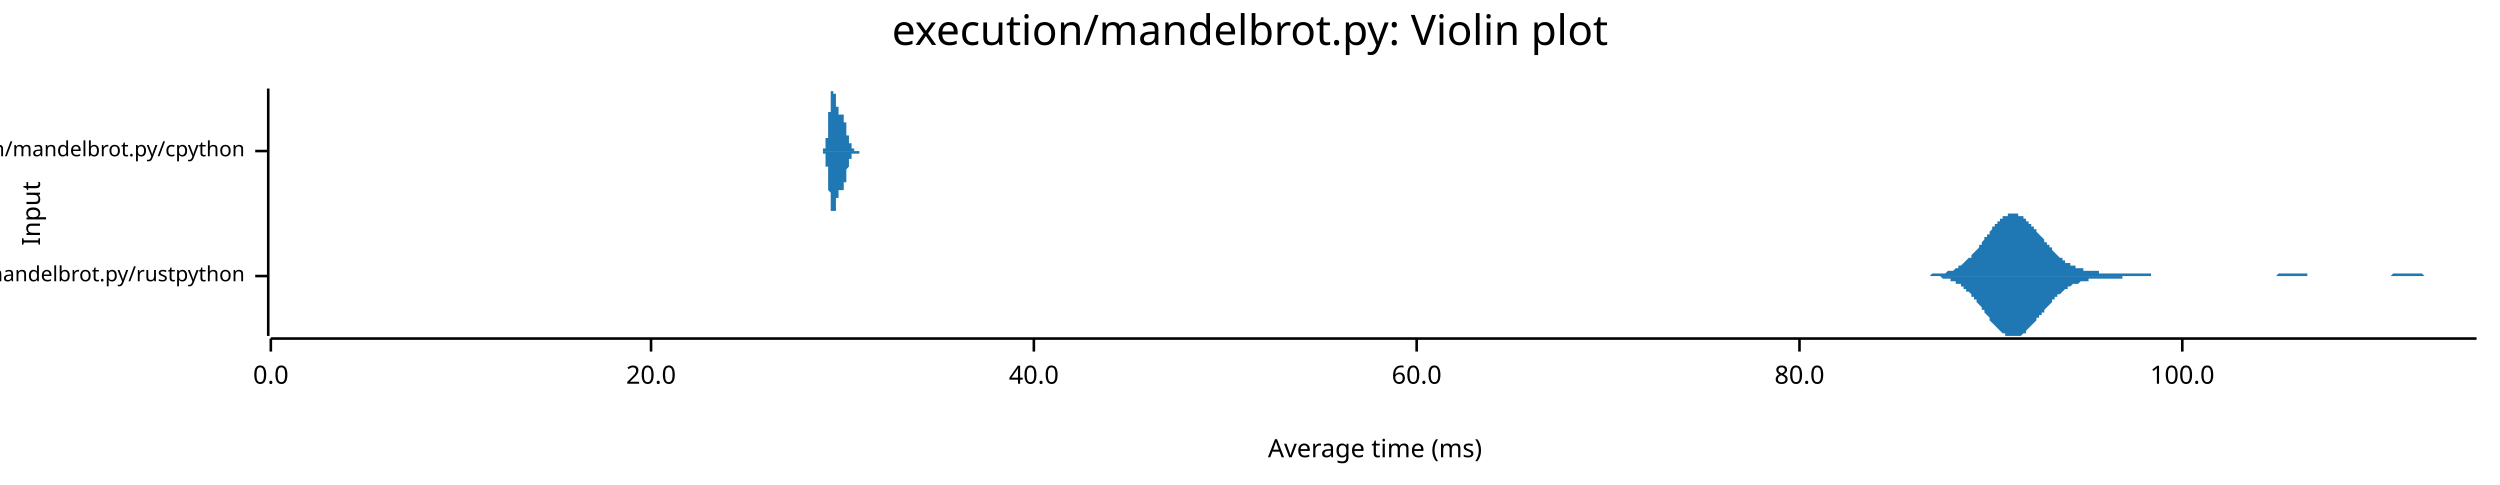
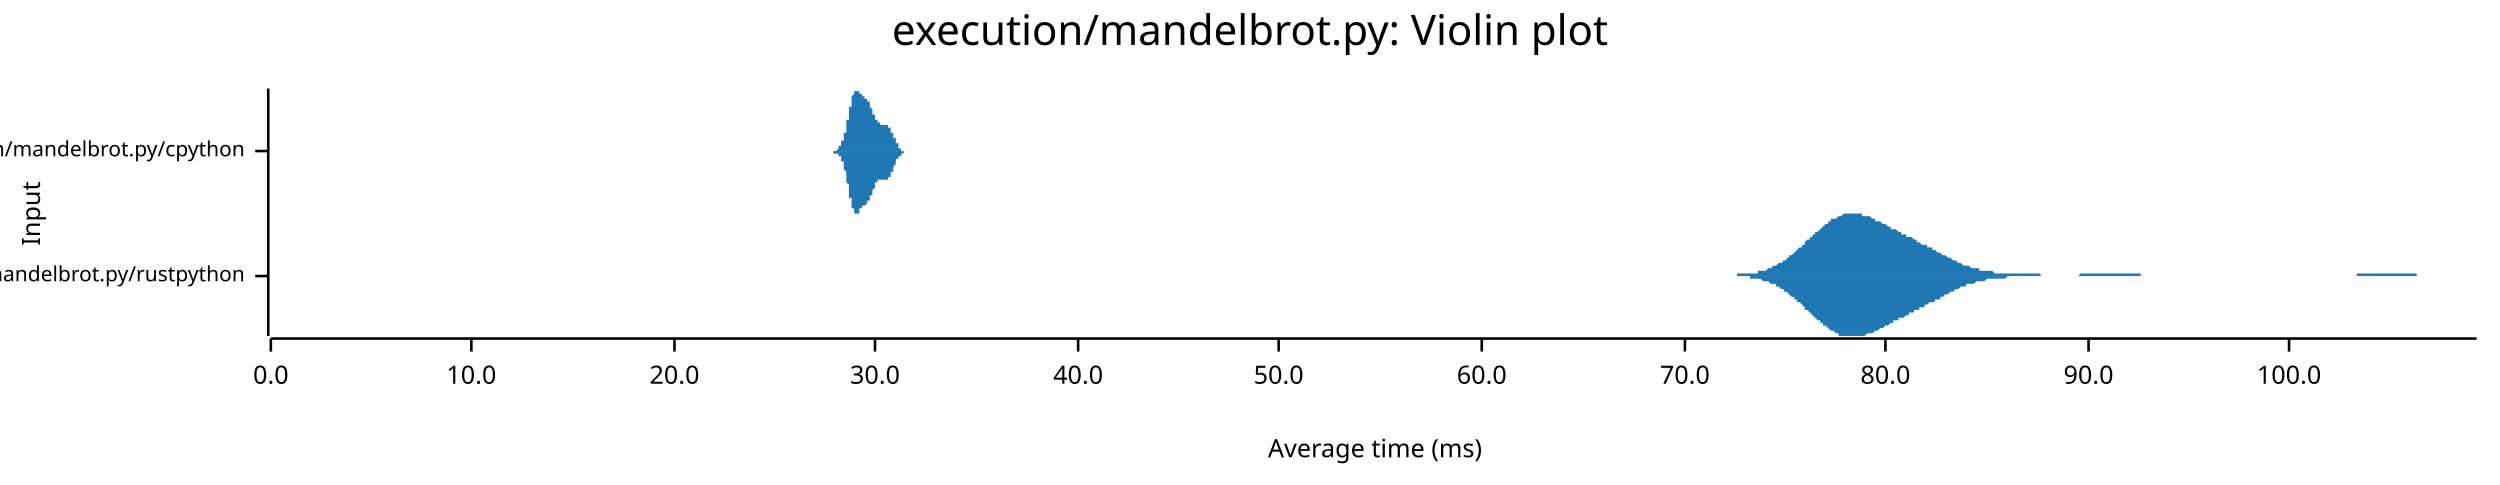
<svg xmlns="http://www.w3.org/2000/svg" width="960" height="186" viewBox="0 0 960 186">
  <text x="480" y="5" dy="0.76em" text-anchor="middle" font-family="sans-serif" font-size="16.129" opacity="1" fill="#000000">
execution/mandelbrot.py: Violin plot
</text>
  <text x="8" y="82" dy="0.76em" text-anchor="middle" font-family="sans-serif" font-size="9.677" opacity="1" fill="#000000" transform="rotate(270, 8, 82)">
Input
</text>
  <text x="528" y="178" dy="-0.5ex" text-anchor="middle" font-family="sans-serif" font-size="9.677" opacity="1" fill="#000000">
Average time (ms)
</text>
  <polyline fill="none" opacity="1" stroke="#000000" stroke-width="1" points="103,34 103,129 " />
  <text x="94" y="106" dy="0.5ex" text-anchor="end" font-family="sans-serif" font-size="8.065" opacity="1" fill="#000000">
execution/mandelbrot.py/rustpython
</text>
  <polyline fill="none" opacity="1" stroke="#000000" stroke-width="1" points="98,106 103,106 " />
  <text x="94" y="58" dy="0.5ex" text-anchor="end" font-family="sans-serif" font-size="8.065" opacity="1" fill="#000000">
execution/mandelbrot.py/cpython
</text>
  <polyline fill="none" opacity="1" stroke="#000000" stroke-width="1" points="98,58 103,58 " />
  <polyline fill="none" opacity="1" stroke="#000000" stroke-width="1" points="104,130 951,130 " />
  <text x="104" y="140" dy="0.76em" text-anchor="middle" font-family="sans-serif" font-size="9.677" opacity="1" fill="#000000">
0.0
</text>
  <polyline fill="none" opacity="1" stroke="#000000" stroke-width="1" points="104,130 104,135 " />
-   <text x="250" y="140" dy="0.76em" text-anchor="middle" font-family="sans-serif" font-size="9.677" opacity="1" fill="#000000">
+   <text x="181" y="140" dy="0.76em" text-anchor="middle" font-family="sans-serif" font-size="9.677" opacity="1" fill="#000000">
+ 10.0
+ </text>
+   <polyline fill="none" opacity="1" stroke="#000000" stroke-width="1" points="181,130 181,135 " />
+   <text x="259" y="140" dy="0.76em" text-anchor="middle" font-family="sans-serif" font-size="9.677" opacity="1" fill="#000000">
20.0
</text>
-   <polyline fill="none" opacity="1" stroke="#000000" stroke-width="1" points="250,130 250,135 " />
-   <text x="397" y="140" dy="0.76em" text-anchor="middle" font-family="sans-serif" font-size="9.677" opacity="1" fill="#000000">
+   <polyline fill="none" opacity="1" stroke="#000000" stroke-width="1" points="259,130 259,135 " />
+   <text x="336" y="140" dy="0.76em" text-anchor="middle" font-family="sans-serif" font-size="9.677" opacity="1" fill="#000000">
+ 30.0
+ </text>
+   <polyline fill="none" opacity="1" stroke="#000000" stroke-width="1" points="336,130 336,135 " />
+   <text x="414" y="140" dy="0.76em" text-anchor="middle" font-family="sans-serif" font-size="9.677" opacity="1" fill="#000000">
40.0
</text>
-   <polyline fill="none" opacity="1" stroke="#000000" stroke-width="1" points="397,130 397,135 " />
-   <text x="544" y="140" dy="0.76em" text-anchor="middle" font-family="sans-serif" font-size="9.677" opacity="1" fill="#000000">
+   <polyline fill="none" opacity="1" stroke="#000000" stroke-width="1" points="414,130 414,135 " />
+   <text x="491" y="140" dy="0.76em" text-anchor="middle" font-family="sans-serif" font-size="9.677" opacity="1" fill="#000000">
+ 50.0
+ </text>
+   <polyline fill="none" opacity="1" stroke="#000000" stroke-width="1" points="491,130 491,135 " />
+   <text x="569" y="140" dy="0.76em" text-anchor="middle" font-family="sans-serif" font-size="9.677" opacity="1" fill="#000000">
60.0
</text>
-   <polyline fill="none" opacity="1" stroke="#000000" stroke-width="1" points="544,130 544,135 " />
-   <text x="691" y="140" dy="0.76em" text-anchor="middle" font-family="sans-serif" font-size="9.677" opacity="1" fill="#000000">
+   <polyline fill="none" opacity="1" stroke="#000000" stroke-width="1" points="569,130 569,135 " />
+   <text x="647" y="140" dy="0.76em" text-anchor="middle" font-family="sans-serif" font-size="9.677" opacity="1" fill="#000000">
+ 70.0
+ </text>
+   <polyline fill="none" opacity="1" stroke="#000000" stroke-width="1" points="647,130 647,135 " />
+   <text x="724" y="140" dy="0.76em" text-anchor="middle" font-family="sans-serif" font-size="9.677" opacity="1" fill="#000000">
80.0
</text>
-   <polyline fill="none" opacity="1" stroke="#000000" stroke-width="1" points="691,130 691,135 " />
-   <text x="838" y="140" dy="0.76em" text-anchor="middle" font-family="sans-serif" font-size="9.677" opacity="1" fill="#000000">
+   <polyline fill="none" opacity="1" stroke="#000000" stroke-width="1" points="724,130 724,135 " />
+   <text x="802" y="140" dy="0.76em" text-anchor="middle" font-family="sans-serif" font-size="9.677" opacity="1" fill="#000000">
+ 90.0
+ </text>
+   <polyline fill="none" opacity="1" stroke="#000000" stroke-width="1" points="802,130 802,135 " />
+   <text x="879" y="140" dy="0.76em" text-anchor="middle" font-family="sans-serif" font-size="9.677" opacity="1" fill="#000000">
100.0
</text>
-   <polyline fill="none" opacity="1" stroke="#000000" stroke-width="1" points="838,130 838,135 " />
-   <polygon opacity="1" fill="#1F78B4" points="733,106 733,106 733,106 734,106 734,106 735,106 735,106 736,106 736,106 737,106 737,106 737,106 738,106 738,106 739,106 739,106 740,106 740,106 740,106 741,106 741,106 742,105 742,105 743,105 743,105 744,105 744,105 744,105 745,105 745,105 746,105 746,105 747,105 747,105 747,105 748,104 748,104 749,104 749,104 750,104 750,104 751,103 751,103 751,103 752,103 752,102 753,102 753,102 754,101 754,101 754,101 755,100 755,100 756,99 756,99 757,99 757,98 757,98 758,97 758,97 759,96 759,96 760,95 760,94 761,94 761,93 761,93 762,92 762,91 763,91 763,90 764,90 764,89 764,89 765,88 765,87 766,87 766,86 767,86 767,85 768,85 768,85 768,84 769,84 769,83 770,83 770,83 771,83 771,82 771,82 772,82 772,82 773,82 773,82 774,82 774,82 775,82 775,82 775,83 776,83 776,83 777,83 777,84 778,84 778,84 778,85 779,85 779,86 780,86 780,87 781,87 781,88 782,88 782,89 782,89 783,90 783,90 784,91 784,91 785,92 785,92 785,93 786,93 786,94 787,94 787,95 788,95 788,96 788,96 789,97 789,97 790,98 790,98 791,99 791,99 792,99 792,100 792,100 793,100 793,101 794,101 794,101 795,101 795,102 795,102 796,102 796,102 797,102 797,103 798,103 798,103 799,103 799,103 799,103 800,103 800,104 801,104 801,104 802,104 802,104 802,104 803,104 803,104 804,104 804,104 805,104 805,104 806,104 806,105 806,105 807,105 807,105 808,105 808,105 809,105 809,105 809,105 810,105 810,105 811,105 811,105 812,105 812,105 813,105 813,105 813,105 814,105 814,105 815,105 815,105 816,105 816,105 816,105 817,105 817,105 818,105 818,105 819,105 819,105 819,105 820,105 820,105 821,105 821,105 822,105 822,105 823,105 823,105 823,105 824,105 824,105 825,105 825,105 826,105 826,105 826,106 827,106 827,106 828,106 828,106 829,106 829,106 830,106 830,106 830,106 831,106 831,106 832,106 832,106 833,106 833,106 833,106 834,106 834,106 835,106 835,106 836,106 836,106 837,106 837,106 837,106 838,106 838,106 839,106 839,106 840,106 840,106 840,106 841,106 841,106 842,106 842,106 843,106 843,106 844,106 844,106 844,106 845,106 845,106 846,106 846,106 847,106 847,106 847,106 848,106 848,106 849,106 849,106 850,106 850,106 851,106 851,106 851,106 852,106 852,106 853,106 853,106 854,106 854,106 854,106 855,106 855,106 856,106 856,106 857,106 857,106 857,106 858,106 858,106 859,106 859,106 860,106 860,106 861,106 861,106 861,106 862,106 862,106 863,106 863,106 864,106 864,106 864,106 865,106 865,106 866,106 866,106 867,106 867,106 868,106 868,106 868,106 869,106 869,106 870,106 870,106 871,106 871,106 871,106 872,106 872,106 873,106 873,106 874,106 874,106 875,105 875,105 875,105 876,105 876,105 877,105 877,105 878,105 878,105 878,105 879,105 879,105 880,105 880,105 881,105 881,105 882,105 882,105 882,105 883,105 883,105 884,105 884,105 885,105 885,105 885,105 886,105 886,106 887,106 887,106 888,106 888,106 888,106 889,106 889,106 890,106 890,106 891,106 891,106 892,106 892,106 892,106 893,106 893,106 894,106 894,106 895,106 895,106 895,106 896,106 896,106 897,106 897,106 898,106 898,106 899,106 899,106 899,106 900,106 900,106 901,106 901,106 902,106 902,106 902,106 903,106 903,106 904,106 904,106 905,106 905,106 906,106 906,106 906,106 907,106 907,106 908,106 908,106 909,106 909,106 909,106 910,106 910,106 911,106 911,106 912,106 912,106 913,106 913,106 913,106 914,106 914,106 915,106 915,106 916,106 916,106 916,106 917,106 917,106 918,106 918,106 919,105 919,105 919,105 920,105 920,105 921,105 921,105 922,105 922,105 923,105 923,105 923,105 924,105 924,105 925,105 925,105 926,105 926,105 926,105 927,105 927,105 928,105 928,105 929,105 929,105 930,105 930,105 930,105 931,106 931,106 932,106 932,106 933,106 933,106 933,106 934,106 934,106 935,106 935,106 936,106 936,106 937,106 937,106 937,106 938,106 938,106 939,106 939,106 940,106 940,106 940,106 941,106 941,106 942,106 942,106 943,106 943,106 944,106 944,106 944,106 945,106 945,106 946,106 946,106 947,106 947,106 947,106 948,106 948,106 949,106 949,106 950,106 950,106 951,106 951,106 733,106 " />
-   <polygon opacity="1" fill="#1F78B4" points="733,106 733,106 733,106 734,106 734,106 735,106 735,106 736,106 736,106 737,106 737,106 737,106 738,106 738,106 739,106 739,106 740,106 740,106 740,106 741,106 741,106 742,106 742,106 743,106 743,106 744,106 744,106 744,106 745,106 745,106 746,107 746,107 747,107 747,107 747,107 748,107 748,107 749,107 749,108 750,108 750,108 751,108 751,108 751,109 752,109 752,109 753,109 753,110 754,110 754,110 754,111 755,111 755,112 756,112 756,112 757,113 757,113 757,114 758,114 758,115 759,115 759,116 760,117 760,117 761,118 761,118 761,119 762,119 762,120 763,121 763,121 764,122 764,122 764,123 765,124 765,124 766,125 766,125 767,126 767,126 768,127 768,127 768,127 769,128 769,128 770,128 770,129 771,129 771,129 771,129 772,129 772,129 773,129 773,129 774,129 774,129 775,129 775,129 775,129 776,129 776,129 777,128 777,128 778,128 778,127 778,127 779,126 779,126 780,125 780,125 781,124 781,124 782,123 782,123 782,122 783,122 783,121 784,121 784,120 785,120 785,119 785,119 786,118 786,118 787,117 787,117 788,116 788,116 788,115 789,115 789,114 790,114 790,113 791,113 791,113 792,112 792,112 792,112 793,111 793,111 794,111 794,110 795,110 795,110 795,110 796,109 796,109 797,109 797,109 798,109 798,109 799,108 799,108 799,108 800,108 800,108 801,108 801,108 802,108 802,108 802,107 803,107 803,107 804,107 804,107 805,107 805,107 806,107 806,107 806,107 807,107 807,107 808,107 808,107 809,107 809,107 809,107 810,107 810,107 811,107 811,107 812,107 812,107 813,107 813,107 813,107 814,107 814,107 815,107 815,106 816,106 816,106 816,106 817,106 817,106 818,106 818,106 819,106 819,106 819,106 820,106 820,106 821,106 821,106 822,106 822,106 823,106 823,106 823,106 824,106 824,106 825,106 825,106 826,106 826,106 826,106 827,106 827,106 828,106 828,106 829,106 829,106 830,106 830,106 830,106 831,106 831,106 832,106 832,106 833,106 833,106 833,106 834,106 834,106 835,106 835,106 836,106 836,106 837,106 837,106 837,106 838,106 838,106 839,106 839,106 840,106 840,106 840,106 841,106 841,106 842,106 842,106 843,106 843,106 844,106 844,106 844,106 845,106 845,106 846,106 846,106 847,106 847,106 847,106 848,106 848,106 849,106 849,106 850,106 850,106 851,106 851,106 851,106 852,106 852,106 853,106 853,106 854,106 854,106 854,106 855,106 855,106 856,106 856,106 857,106 857,106 857,106 858,106 858,106 859,106 859,106 860,106 860,106 861,106 861,106 861,106 862,106 862,106 863,106 863,106 864,106 864,106 864,106 865,106 865,106 866,106 866,106 867,106 867,106 868,106 868,106 868,106 869,106 869,106 870,106 870,106 871,106 871,106 871,106 872,106 872,106 873,106 873,106 874,106 874,106 875,106 875,106 875,106 876,106 876,106 877,106 877,106 878,106 878,106 878,106 879,106 879,106 880,106 880,106 881,106 881,106 882,106 882,106 882,106 883,106 883,106 884,106 884,106 885,106 885,106 885,106 886,106 886,106 887,106 887,106 888,106 888,106 888,106 889,106 889,106 890,106 890,106 891,106 891,106 892,106 892,106 892,106 893,106 893,106 894,106 894,106 895,106 895,106 895,106 896,106 896,106 897,106 897,106 898,106 898,106 899,106 899,106 899,106 900,106 900,106 901,106 901,106 902,106 902,106 902,106 903,106 903,106 904,106 904,106 905,106 905,106 906,106 906,106 906,106 907,106 907,106 908,106 908,106 909,106 909,106 909,106 910,106 910,106 911,106 911,106 912,106 912,106 913,106 913,106 913,106 914,106 914,106 915,106 915,106 916,106 916,106 916,106 917,106 917,106 918,106 918,106 919,106 919,106 919,106 920,106 920,106 921,106 921,106 922,106 922,106 923,106 923,106 923,106 924,106 924,106 925,106 925,106 926,106 926,106 926,106 927,106 927,106 928,106 928,106 929,106 929,106 930,106 930,106 930,106 931,106 931,106 932,106 932,106 933,106 933,106 933,106 934,106 934,106 935,106 935,106 936,106 936,106 937,106 937,106 937,106 938,106 938,106 939,106 939,106 940,106 940,106 940,106 941,106 941,106 942,106 942,106 943,106 943,106 944,106 944,106 944,106 945,106 945,106 946,106 946,106 947,106 947,106 947,106 948,106 948,106 949,106 949,106 950,106 950,106 951,106 951,106 733,106 " />
-   <polygon opacity="1" fill="#1F78B4" points="315,58 315,58 315,58 315,58 315,58 315,58 315,58 315,58 315,58 316,58 316,58 316,58 316,58 316,58 316,58 316,58 316,58 316,58 316,58 316,58 316,58 316,58 316,58 316,58 316,58 316,58 316,58 316,58 316,58 316,58 316,58 316,58 316,58 316,58 316,58 316,58 316,58 316,57 316,57 317,57 317,57 317,57 317,57 317,57 317,57 317,57 317,57 317,57 317,56 317,56 317,56 317,56 317,56 317,56 317,56 317,56 317,55 317,55 317,55 317,55 317,55 317,54 317,54 317,54 317,54 317,54 317,53 317,53 317,53 318,53 318,52 318,52 318,52 318,52 318,51 318,51 318,51 318,50 318,50 318,50 318,49 318,49 318,49 318,48 318,48 318,48 318,47 318,47 318,47 318,46 318,46 318,46 318,45 318,45 318,45 318,44 318,44 318,44 318,43 319,43 319,42 319,42 319,42 319,41 319,41 319,41 319,40 319,40 319,40 319,40 319,39 319,39 319,39 319,38 319,38 319,38 319,38 319,37 319,37 319,37 319,37 319,37 319,36 319,36 319,36 319,36 319,36 319,36 319,35 319,35 320,35 320,35 320,35 320,35 320,35 320,35 320,35 320,35 320,35 320,35 320,35 320,35 320,34 320,35 320,35 320,35 320,35 320,35 320,35 320,35 320,35 320,35 320,35 320,35 320,35 320,35 320,35 320,35 320,36 320,36 321,36 321,36 321,36 321,36 321,36 321,37 321,37 321,37 321,37 321,37 321,37 321,38 321,38 321,38 321,38 321,38 321,38 321,39 321,39 321,39 321,39 321,39 321,40 321,40 321,40 321,40 321,40 321,40 321,41 321,41 322,41 322,41 322,41 322,41 322,42 322,42 322,42 322,42 322,42 322,42 322,42 322,43 322,43 322,43 322,43 322,43 322,43 322,43 322,43 322,43 322,43 322,43 322,43 322,44 322,44 322,44 322,44 322,44 322,44 322,44 323,44 323,44 323,44 323,44 323,44 323,44 323,44 323,44 323,44 323,44 323,44 323,44 323,44 323,44 323,44 323,44 323,44 323,44 323,44 323,44 323,44 323,44 323,44 323,44 323,44 323,44 323,44 323,44 323,44 323,44 324,44 324,44 324,44 324,44 324,44 324,44 324,44 324,44 324,44 324,44 324,44 324,44 324,44 324,44 324,45 324,45 324,45 324,45 324,45 324,45 324,45 324,45 324,46 324,46 324,46 324,46 324,46 324,46 324,47 324,47 325,47 325,47 325,47 325,47 325,48 325,48 325,48 325,48 325,48 325,49 325,49 325,49 325,49 325,49 325,49 325,50 325,50 325,50 325,50 325,50 325,51 325,51 325,51 325,51 325,51 325,51 325,52 325,52 325,52 325,52 326,52 326,52 326,52 326,53 326,53 326,53 326,53 326,53 326,53 326,53 326,53 326,54 326,54 326,54 326,54 326,54 326,54 326,54 326,54 326,54 326,55 326,55 326,55 326,55 326,55 326,55 326,55 326,55 326,55 326,55 326,55 327,55 327,55 327,56 327,56 327,56 327,56 327,56 327,56 327,56 327,56 327,56 327,56 327,56 327,56 327,56 327,56 327,56 327,57 327,57 327,57 327,57 327,57 327,57 327,57 327,57 327,57 327,57 327,57 327,57 327,57 328,57 328,57 328,57 328,57 328,57 328,57 328,57 328,57 328,57 328,57 328,57 328,57 328,57 328,57 328,57 328,57 328,57 328,57 328,57 328,57 328,57 328,58 328,58 328,58 328,58 328,58 328,58 328,58 328,58 328,58 329,58 329,58 329,58 329,58 329,58 329,58 329,58 329,58 329,58 329,58 329,58 329,58 329,58 329,58 329,58 329,58 329,58 329,58 329,58 329,58 329,58 329,58 329,58 329,58 329,58 329,58 329,58 329,58 329,58 329,58 330,58 330,58 330,58 330,58 330,58 330,58 330,58 330,58 330,58 330,58 330,58 330,58 330,58 330,58 330,58 330,58 330,58 330,58 330,58 330,58 330,58 330,58 330,58 330,58 330,58 330,58 330,58 330,58 330,58 330,58 331,58 331,58 331,58 331,58 331,58 331,58 331,58 331,58 331,58 331,58 331,58 331,58 331,58 331,58 331,58 331,58 331,58 331,58 331,58 331,58 331,58 331,58 331,58 331,58 331,58 331,58 331,58 331,58 331,58 331,58 332,58 332,58 332,58 332,58 332,58 332,58 332,58 332,58 332,58 332,58 315,58 " />
-   <polygon opacity="1" fill="#1F78B4" points="315,58 315,58 315,58 315,58 315,58 315,58 315,58 315,58 315,58 316,58 316,58 316,58 316,58 316,58 316,58 316,58 316,58 316,58 316,58 316,58 316,58 316,58 316,58 316,59 316,59 316,59 316,59 316,59 316,59 316,59 316,59 316,59 316,59 316,59 316,59 316,59 316,59 316,59 316,59 317,59 317,59 317,59 317,59 317,59 317,60 317,60 317,60 317,60 317,60 317,60 317,60 317,60 317,61 317,61 317,61 317,61 317,61 317,61 317,61 317,62 317,62 317,62 317,62 317,62 317,63 317,63 317,63 317,63 317,64 318,64 318,64 318,64 318,65 318,65 318,65 318,66 318,66 318,66 318,66 318,67 318,67 318,67 318,68 318,68 318,68 318,69 318,69 318,69 318,70 318,70 318,71 318,71 318,71 318,72 318,72 318,72 318,73 318,73 318,73 319,74 319,74 319,74 319,75 319,75 319,75 319,76 319,76 319,76 319,77 319,77 319,77 319,78 319,78 319,78 319,78 319,79 319,79 319,79 319,79 319,80 319,80 319,80 319,80 319,80 319,81 319,81 319,81 319,81 319,81 319,81 320,81 320,81 320,82 320,82 320,82 320,82 320,82 320,82 320,82 320,82 320,82 320,82 320,82 320,82 320,82 320,82 320,82 320,82 320,82 320,82 320,82 320,82 320,82 320,81 320,81 320,81 320,81 320,81 320,81 320,81 321,81 321,81 321,80 321,80 321,80 321,80 321,80 321,80 321,79 321,79 321,79 321,79 321,79 321,79 321,78 321,78 321,78 321,78 321,78 321,78 321,77 321,77 321,77 321,77 321,77 321,76 321,76 321,76 321,76 321,76 322,76 322,75 322,75 322,75 322,75 322,75 322,75 322,74 322,74 322,74 322,74 322,74 322,74 322,74 322,74 322,74 322,73 322,73 322,73 322,73 322,73 322,73 322,73 322,73 322,73 322,73 322,73 322,73 322,73 322,73 323,73 323,73 323,73 323,73 323,73 323,73 323,73 323,73 323,73 323,73 323,73 323,73 323,73 323,73 323,73 323,73 323,73 323,73 323,73 323,73 323,73 323,73 323,73 323,73 323,73 323,73 323,73 323,73 323,73 323,73 324,73 324,73 324,73 324,73 324,73 324,73 324,73 324,73 324,72 324,72 324,72 324,72 324,72 324,72 324,72 324,72 324,72 324,72 324,71 324,71 324,71 324,71 324,71 324,71 324,71 324,70 324,70 324,70 324,70 324,70 325,70 325,69 325,69 325,69 325,69 325,69 325,69 325,68 325,68 325,68 325,68 325,68 325,67 325,67 325,67 325,67 325,67 325,66 325,66 325,66 325,66 325,66 325,66 325,65 325,65 325,65 325,65 325,65 325,65 325,65 326,64 326,64 326,64 326,64 326,64 326,64 326,64 326,63 326,63 326,63 326,63 326,63 326,63 326,63 326,63 326,62 326,62 326,62 326,62 326,62 326,62 326,62 326,62 326,62 326,62 326,62 326,61 326,61 326,61 326,61 326,61 327,61 327,61 327,61 327,61 327,61 327,61 327,61 327,61 327,61 327,60 327,60 327,60 327,60 327,60 327,60 327,60 327,60 327,60 327,60 327,60 327,60 327,60 327,60 327,60 327,60 327,60 327,60 327,60 327,59 327,59 328,59 328,59 328,59 328,59 328,59 328,59 328,59 328,59 328,59 328,59 328,59 328,59 328,59 328,59 328,59 328,59 328,59 328,59 328,59 328,59 328,59 328,59 328,59 328,59 328,59 328,59 328,59 328,59 328,59 328,59 329,59 329,59 329,59 329,59 329,59 329,59 329,59 329,59 329,59 329,59 329,59 329,59 329,59 329,59 329,59 329,59 329,59 329,59 329,59 329,59 329,59 329,59 329,59 329,59 329,59 329,59 329,59 329,59 329,59 329,59 330,59 330,59 330,59 330,59 330,59 330,59 330,59 330,59 330,59 330,59 330,59 330,59 330,59 330,59 330,59 330,59 330,59 330,59 330,59 330,58 330,58 330,58 330,58 330,58 330,58 330,58 330,58 330,58 330,58 330,58 331,58 331,58 331,58 331,58 331,58 331,58 331,58 331,58 331,58 331,58 331,58 331,58 331,58 331,58 331,58 331,58 331,58 331,58 331,58 331,58 331,58 331,58 331,58 331,58 331,58 331,58 331,58 331,58 331,58 331,58 332,58 332,58 332,58 332,58 332,58 332,58 332,58 332,58 332,58 332,58 315,58 " />
+   <polyline fill="none" opacity="1" stroke="#000000" stroke-width="1" points="879,130 879,135 " />
+   <polygon opacity="1" fill="#1F78B4" points="657,106 657,106 658,106 659,106 659,106 660,106 660,106 661,106 662,106 662,106 663,106 663,106 664,106 665,106 665,106 666,106 666,106 667,106 667,105 668,105 669,105 669,105 670,105 670,105 671,105 672,105 672,105 673,105 673,105 674,105 675,105 675,104 676,104 676,104 677,104 677,104 678,104 679,103 679,103 680,103 680,103 681,102 682,102 682,102 683,101 683,101 684,101 685,100 685,100 686,100 686,99 687,99 687,98 688,98 689,97 689,97 690,96 690,96 691,95 692,95 692,94 693,94 693,93 694,92 695,92 695,91 696,91 696,90 697,90 697,89 698,89 699,88 699,88 700,87 700,87 701,86 702,86 702,85 703,85 703,84 704,84 705,84 705,84 706,83 706,83 707,83 707,83 708,82 709,82 709,82 710,82 710,82 711,82 712,82 712,82 713,82 713,82 714,82 715,82 715,83 716,83 716,83 717,83 717,83 718,83 719,84 719,84 720,84 720,85 721,85 722,85 722,85 723,86 723,86 724,86 725,87 725,87 726,87 726,88 727,88 727,88 728,88 729,89 729,89 730,89 730,90 731,90 732,90 732,91 733,91 733,91 734,91 735,92 735,92 736,92 736,93 737,93 737,93 738,94 739,94 739,94 740,94 740,95 741,95 742,95 742,96 743,96 743,96 744,97 745,97 745,97 746,98 746,98 747,98 747,98 748,99 749,99 749,99 750,100 750,100 751,100 752,101 752,101 753,101 753,101 754,102 755,102 755,102 756,102 756,102 757,103 757,103 758,103 759,103 759,103 760,103 760,104 761,104 762,104 762,104 763,104 763,104 764,104 765,104 765,104 766,105 766,105 767,105 767,105 768,105 769,105 769,105 770,105 770,105 771,105 772,105 772,105 773,105 773,105 774,105 775,105 775,105 776,105 776,105 777,105 777,105 778,105 779,105 779,105 780,105 780,105 781,105 782,105 782,105 783,105 783,105 784,106 785,106 785,106 786,106 786,106 787,106 787,106 788,106 789,106 789,106 790,106 790,106 791,106 792,106 792,106 793,106 793,106 794,106 795,106 795,106 796,106 796,106 797,106 797,106 798,106 799,105 799,105 800,105 800,105 801,105 802,105 802,105 803,105 803,105 804,105 805,105 805,105 806,105 806,105 807,105 808,105 808,105 809,105 809,105 810,105 810,105 811,105 812,105 812,105 813,105 813,105 814,105 815,105 815,105 816,105 816,105 817,105 818,105 818,105 819,105 819,105 820,105 820,105 821,105 822,105 822,106 823,106 823,106 824,106 825,106 825,106 826,106 826,106 827,106 828,106 828,106 829,106 829,106 830,106 830,106 831,106 832,106 832,106 833,106 833,106 834,106 835,106 835,106 836,106 836,106 837,106 838,106 838,106 839,106 839,106 840,106 840,106 841,106 842,106 842,106 843,106 843,106 844,106 845,106 845,106 846,106 846,106 847,106 848,106 848,106 849,106 849,106 850,106 850,106 851,106 852,106 852,106 853,106 853,106 854,106 855,106 855,106 856,106 856,106 857,106 858,106 858,106 859,106 859,106 860,106 860,106 861,106 862,106 862,106 863,106 863,106 864,106 865,106 865,106 866,106 866,106 867,106 868,106 868,106 869,106 869,106 870,106 870,106 871,106 872,106 872,106 873,106 873,106 874,106 875,106 875,106 876,106 876,106 877,106 878,106 878,106 879,106 879,106 880,106 880,106 881,106 882,106 882,106 883,106 883,106 884,106 885,106 885,106 886,106 886,106 887,106 888,106 888,106 889,106 889,106 890,106 890,106 891,106 892,106 892,106 893,106 893,106 894,106 895,106 895,106 896,106 896,106 897,106 898,106 898,106 899,106 899,106 900,106 900,106 901,106 902,106 902,106 903,106 903,106 904,106 905,106 905,105 906,105 906,105 907,105 908,105 908,105 909,105 909,105 910,105 910,105 911,105 912,105 912,105 913,105 913,105 914,105 915,105 915,105 916,105 916,105 917,105 918,105 918,105 919,105 919,105 920,105 920,105 921,105 922,105 922,105 923,105 923,105 924,105 925,105 925,105 926,105 926,105 927,105 928,105 928,106 929,106 929,106 930,106 930,106 931,106 932,106 932,106 933,106 933,106 934,106 935,106 935,106 936,106 936,106 937,106 938,106 938,106 939,106 939,106 940,106 940,106 941,106 942,106 942,106 943,106 943,106 944,106 945,106 945,106 946,106 946,106 947,106 948,106 948,106 949,106 949,106 950,106 951,106 951,106 657,106 " />
+   <polygon opacity="1" fill="#1F78B4" points="657,106 657,106 658,106 659,106 659,106 660,106 660,106 661,106 662,106 662,106 663,106 663,106 664,106 665,106 665,106 666,106 666,106 667,106 667,106 668,106 669,106 669,106 670,106 670,106 671,106 672,106 672,107 673,107 673,107 674,107 675,107 675,107 676,107 676,107 677,108 677,108 678,108 679,108 679,108 680,109 680,109 681,109 682,109 682,110 683,110 683,110 684,111 685,111 685,112 686,112 686,112 687,113 687,113 688,114 689,114 689,115 690,115 690,116 691,116 692,117 692,117 693,118 693,119 694,119 695,120 695,120 696,121 696,121 697,122 697,122 698,123 699,123 699,124 700,124 700,125 701,125 702,126 702,126 703,127 703,127 704,127 705,128 705,128 706,128 706,129 707,129 707,129 708,129 709,129 709,129 710,129 710,129 711,129 712,129 712,129 713,129 713,129 714,129 715,129 715,129 716,129 716,129 717,128 717,128 718,128 719,128 719,128 720,127 720,127 721,127 722,126 722,126 723,126 723,126 724,125 725,125 725,125 726,124 726,124 727,124 727,123 728,123 729,123 729,122 730,122 730,122 731,122 732,121 732,121 733,121 733,120 734,120 735,120 735,119 736,119 736,119 737,119 737,118 738,118 739,118 739,117 740,117 740,117 741,116 742,116 742,116 743,116 743,115 744,115 745,115 745,114 746,114 746,114 747,113 747,113 748,113 749,112 749,112 750,112 750,112 751,111 752,111 752,111 753,110 753,110 754,110 755,110 755,109 756,109 756,109 757,109 757,109 758,109 759,108 759,108 760,108 760,108 761,108 762,108 762,108 763,107 763,107 764,107 765,107 765,107 766,107 766,107 767,107 767,107 768,107 769,107 769,107 770,107 770,107 771,106 772,106 772,106 773,106 773,106 774,106 775,106 775,106 776,106 776,106 777,106 777,106 778,106 779,106 779,106 780,106 780,106 781,106 782,106 782,106 783,106 783,106 784,106 785,106 785,106 786,106 786,106 787,106 787,106 788,106 789,106 789,106 790,106 790,106 791,106 792,106 792,106 793,106 793,106 794,106 795,106 795,106 796,106 796,106 797,106 797,106 798,106 799,106 799,106 800,106 800,106 801,106 802,106 802,106 803,106 803,106 804,106 805,106 805,106 806,106 806,106 807,106 808,106 808,106 809,106 809,106 810,106 810,106 811,106 812,106 812,106 813,106 813,106 814,106 815,106 815,106 816,106 816,106 817,106 818,106 818,106 819,106 819,106 820,106 820,106 821,106 822,106 822,106 823,106 823,106 824,106 825,106 825,106 826,106 826,106 827,106 828,106 828,106 829,106 829,106 830,106 830,106 831,106 832,106 832,106 833,106 833,106 834,106 835,106 835,106 836,106 836,106 837,106 838,106 838,106 839,106 839,106 840,106 840,106 841,106 842,106 842,106 843,106 843,106 844,106 845,106 845,106 846,106 846,106 847,106 848,106 848,106 849,106 849,106 850,106 850,106 851,106 852,106 852,106 853,106 853,106 854,106 855,106 855,106 856,106 856,106 857,106 858,106 858,106 859,106 859,106 860,106 860,106 861,106 862,106 862,106 863,106 863,106 864,106 865,106 865,106 866,106 866,106 867,106 868,106 868,106 869,106 869,106 870,106 870,106 871,106 872,106 872,106 873,106 873,106 874,106 875,106 875,106 876,106 876,106 877,106 878,106 878,106 879,106 879,106 880,106 880,106 881,106 882,106 882,106 883,106 883,106 884,106 885,106 885,106 886,106 886,106 887,106 888,106 888,106 889,106 889,106 890,106 890,106 891,106 892,106 892,106 893,106 893,106 894,106 895,106 895,106 896,106 896,106 897,106 898,106 898,106 899,106 899,106 900,106 900,106 901,106 902,106 902,106 903,106 903,106 904,106 905,106 905,106 906,106 906,106 907,106 908,106 908,106 909,106 909,106 910,106 910,106 911,106 912,106 912,106 913,106 913,106 914,106 915,106 915,106 916,106 916,106 917,106 918,106 918,106 919,106 919,106 920,106 920,106 921,106 922,106 922,106 923,106 923,106 924,106 925,106 925,106 926,106 926,106 927,106 928,106 928,106 929,106 929,106 930,106 930,106 931,106 932,106 932,106 933,106 933,106 934,106 935,106 935,106 936,106 936,106 937,106 938,106 938,106 939,106 939,106 940,106 940,106 941,106 942,106 942,106 943,106 943,106 944,106 945,106 945,106 946,106 946,106 947,106 948,106 948,106 949,106 949,106 950,106 951,106 951,106 657,106 " />
+   <polygon opacity="1" fill="#1F78B4" points="318,58 318,58 318,58 318,58 318,58 318,58 318,58 318,58 318,58 318,58 318,58 319,58 319,58 319,58 319,58 319,58 319,58 319,58 319,58 319,58 319,58 319,58 319,58 319,58 319,58 319,58 319,58 320,58 320,58 320,58 320,58 320,58 320,58 320,58 320,58 320,58 320,58 320,58 320,58 320,58 320,58 320,58 321,58 321,58 321,58 321,58 321,58 321,58 321,58 321,58 321,58 321,58 321,58 321,58 321,58 321,58 321,58 321,58 322,57 322,57 322,57 322,57 322,57 322,57 322,57 322,57 322,57 322,57 322,57 322,57 322,57 322,57 322,57 322,56 323,56 323,56 323,56 323,56 323,56 323,56 323,56 323,56 323,55 323,55 323,55 323,55 323,55 323,55 323,55 323,54 324,54 324,54 324,54 324,54 324,53 324,53 324,53 324,53 324,53 324,52 324,52 324,52 324,52 324,51 324,51 325,51 325,51 325,50 325,50 325,50 325,49 325,49 325,49 325,49 325,48 325,48 325,48 325,47 325,47 325,47 325,46 326,46 326,46 326,45 326,45 326,45 326,44 326,44 326,44 326,43 326,43 326,43 326,42 326,42 326,42 326,41 326,41 327,41 327,40 327,40 327,40 327,39 327,39 327,39 327,39 327,38 327,38 327,38 327,38 327,37 327,37 327,37 327,37 328,36 328,36 328,36 328,36 328,36 328,36 328,35 328,35 328,35 328,35 328,35 328,35 328,35 328,35 328,35 329,35 329,35 329,35 329,35 329,35 329,34 329,35 329,35 329,35 329,35 329,35 329,35 329,35 329,35 329,35 329,35 330,35 330,35 330,35 330,35 330,35 330,35 330,35 330,35 330,35 330,36 330,36 330,36 330,36 330,36 330,36 330,36 331,36 331,36 331,36 331,36 331,36 331,36 331,37 331,37 331,37 331,37 331,37 331,37 331,37 331,37 331,37 331,37 332,37 332,37 332,37 332,37 332,37 332,37 332,38 332,38 332,38 332,38 332,38 332,38 332,38 332,38 332,38 333,38 333,38 333,38 333,38 333,38 333,38 333,38 333,39 333,39 333,39 333,39 333,39 333,39 333,39 333,39 333,39 334,39 334,40 334,40 334,40 334,40 334,40 334,40 334,40 334,40 334,41 334,41 334,41 334,41 334,41 334,41 334,41 335,42 335,42 335,42 335,42 335,42 335,42 335,43 335,43 335,43 335,43 335,43 335,43 335,44 335,44 335,44 335,44 336,44 336,44 336,44 336,45 336,45 336,45 336,45 336,45 336,45 336,45 336,46 336,46 336,46 336,46 336,46 336,46 337,46 337,46 337,46 337,47 337,47 337,47 337,47 337,47 337,47 337,47 337,47 337,47 337,47 337,47 337,47 338,47 338,47 338,47 338,48 338,48 338,48 338,48 338,48 338,48 338,48 338,48 338,48 338,48 338,48 338,48 338,48 339,48 339,48 339,48 339,48 339,48 339,48 339,48 339,48 339,48 339,48 339,48 339,48 339,48 339,48 339,48 339,48 340,48 340,48 340,48 340,48 340,48 340,48 340,48 340,48 340,48 340,48 340,48 340,48 340,48 340,48 340,48 340,48 341,48 341,48 341,48 341,48 341,48 341,48 341,48 341,48 341,48 341,48 341,48 341,48 341,49 341,49 341,49 342,49 342,49 342,49 342,49 342,49 342,49 342,49 342,50 342,50 342,50 342,50 342,50 342,50 342,50 342,50 342,51 343,51 343,51 343,51 343,51 343,51 343,51 343,52 343,52 343,52 343,52 343,52 343,52 343,53 343,53 343,53 343,53 344,53 344,53 344,53 344,54 344,54 344,54 344,54 344,54 344,54 344,54 344,55 344,55 344,55 344,55 344,55 344,55 345,55 345,55 345,56 345,56 345,56 345,56 345,56 345,56 345,56 345,56 345,56 345,56 345,57 345,57 345,57 346,57 346,57 346,57 346,57 346,57 346,57 346,57 346,57 346,57 346,57 346,57 346,57 346,58 346,58 346,58 346,58 347,58 347,58 347,58 347,58 347,58 347,58 347,58 347,58 347,58 347,58 347,58 347,58 347,58 347,58 347,58 347,58 348,58 348,58 348,58 348,58 348,58 348,58 348,58 348,58 348,58 348,58 348,58 348,58 348,58 348,58 348,58 348,58 349,58 349,58 349,58 349,58 349,58 349,58 349,58 349,58 349,58 349,58 349,58 349,58 349,58 349,58 349,58 350,58 350,58 318,58 " />
+   <polygon opacity="1" fill="#1F78B4" points="318,58 318,58 318,58 318,58 318,58 318,58 318,58 318,58 318,58 318,58 318,58 319,58 319,58 319,58 319,58 319,58 319,58 319,58 319,58 319,58 319,58 319,58 319,58 319,58 319,58 319,58 319,58 320,58 320,58 320,58 320,58 320,58 320,58 320,58 320,58 320,58 320,58 320,58 320,58 320,58 320,58 320,59 321,59 321,59 321,59 321,59 321,59 321,59 321,59 321,59 321,59 321,59 321,59 321,59 321,59 321,59 321,59 321,59 322,59 322,59 322,59 322,59 322,59 322,59 322,59 322,59 322,59 322,60 322,60 322,60 322,60 322,60 322,60 322,60 323,60 323,60 323,60 323,60 323,61 323,61 323,61 323,61 323,61 323,61 323,61 323,61 323,62 323,62 323,62 323,62 324,62 324,62 324,63 324,63 324,63 324,63 324,63 324,64 324,64 324,64 324,64 324,65 324,65 324,65 324,65 325,66 325,66 325,66 325,66 325,67 325,67 325,67 325,68 325,68 325,68 325,69 325,69 325,69 325,70 325,70 325,70 326,71 326,71 326,71 326,72 326,72 326,72 326,73 326,73 326,73 326,74 326,74 326,74 326,75 326,75 326,75 326,76 327,76 327,76 327,76 327,77 327,77 327,77 327,78 327,78 327,78 327,78 327,79 327,79 327,79 327,79 327,80 327,80 328,80 328,80 328,80 328,81 328,81 328,81 328,81 328,81 328,81 328,81 328,82 328,82 328,82 328,82 328,82 329,82 329,82 329,82 329,82 329,82 329,82 329,82 329,82 329,82 329,82 329,82 329,82 329,82 329,82 329,82 329,82 330,82 330,82 330,81 330,81 330,81 330,81 330,81 330,81 330,81 330,81 330,81 330,81 330,81 330,81 330,81 330,80 331,80 331,80 331,80 331,80 331,80 331,80 331,80 331,80 331,80 331,80 331,80 331,80 331,80 331,79 331,79 331,79 332,79 332,79 332,79 332,79 332,79 332,79 332,79 332,79 332,79 332,79 332,79 332,79 332,79 332,79 332,79 333,78 333,78 333,78 333,78 333,78 333,78 333,78 333,78 333,78 333,78 333,78 333,78 333,77 333,77 333,77 333,77 334,77 334,77 334,77 334,77 334,77 334,76 334,76 334,76 334,76 334,76 334,76 334,76 334,75 334,75 334,75 334,75 335,75 335,75 335,75 335,74 335,74 335,74 335,74 335,74 335,74 335,73 335,73 335,73 335,73 335,73 335,73 335,73 336,72 336,72 336,72 336,72 336,72 336,72 336,71 336,71 336,71 336,71 336,71 336,71 336,71 336,71 336,70 336,70 337,70 337,70 337,70 337,70 337,70 337,70 337,70 337,70 337,70 337,69 337,69 337,69 337,69 337,69 337,69 338,69 338,69 338,69 338,69 338,69 338,69 338,69 338,69 338,69 338,69 338,69 338,69 338,69 338,69 338,69 338,69 339,69 339,69 339,69 339,69 339,69 339,69 339,69 339,69 339,69 339,69 339,69 339,69 339,69 339,69 339,69 339,69 340,69 340,69 340,69 340,69 340,69 340,69 340,69 340,69 340,69 340,69 340,69 340,69 340,69 340,69 340,69 340,69 341,69 341,69 341,69 341,69 341,69 341,68 341,68 341,68 341,68 341,68 341,68 341,68 341,68 341,68 341,68 342,68 342,68 342,68 342,67 342,67 342,67 342,67 342,67 342,67 342,67 342,67 342,66 342,66 342,66 342,66 342,66 343,66 343,66 343,65 343,65 343,65 343,65 343,65 343,65 343,65 343,64 343,64 343,64 343,64 343,64 343,64 343,64 344,63 344,63 344,63 344,63 344,63 344,63 344,62 344,62 344,62 344,62 344,62 344,62 344,62 344,62 344,61 344,61 345,61 345,61 345,61 345,61 345,61 345,61 345,61 345,60 345,60 345,60 345,60 345,60 345,60 345,60 345,60 346,60 346,60 346,60 346,59 346,59 346,59 346,59 346,59 346,59 346,59 346,59 346,59 346,59 346,59 346,59 346,59 347,59 347,59 347,59 347,59 347,59 347,59 347,59 347,59 347,59 347,59 347,59 347,59 347,59 347,58 347,58 347,58 348,58 348,58 348,58 348,58 348,58 348,58 348,58 348,58 348,58 348,58 348,58 348,58 348,58 348,58 348,58 348,58 349,58 349,58 349,58 349,58 349,58 349,58 349,58 349,58 349,58 349,58 349,58 349,58 349,58 349,58 349,58 350,58 350,58 318,58 " />
</svg>
